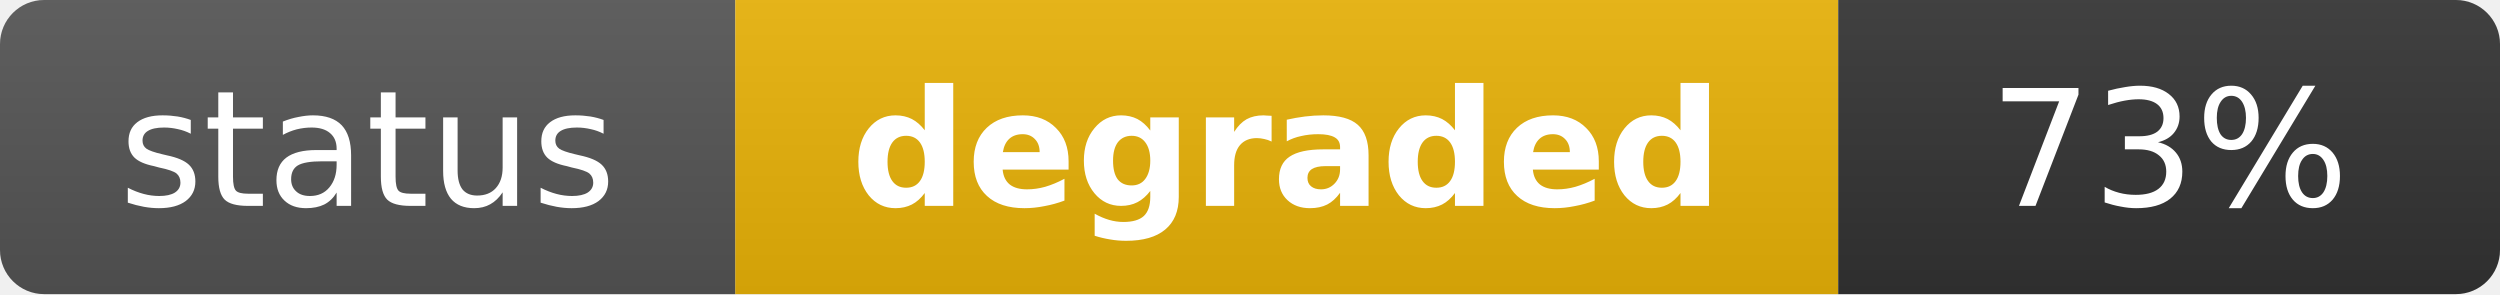
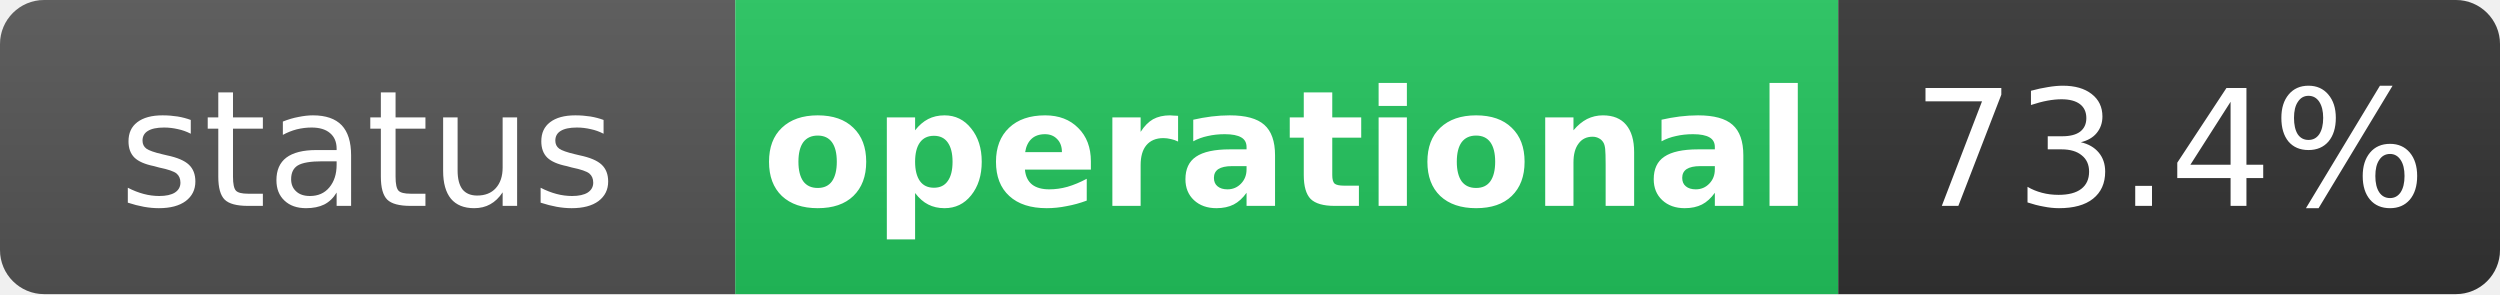
- <svg xmlns="http://www.w3.org/2000/svg" width="170" height="20" role="img" aria-label="status: degraded">
+ <svg xmlns="http://www.w3.org/2000/svg" width="170" height="20" role="img" aria-label="status: operational">
  <linearGradient id="s" x2="0" y2="100%">
    <stop offset="0" stop-color="#bbb" stop-opacity=".1" />
    <stop offset="1" stop-opacity=".1" />
  </linearGradient>
  <clipPath id="r">
    <rect width="170" height="20" rx="3" fill="#fff" />
  </clipPath>
  <g clip-path="url(#r)">
    <rect width="50" height="20" fill="#555" />
-     <rect x="50" width="75" height="20" fill="#eab308" />
+     <rect x="50" width="75" height="20" fill="#22c55e" />
    <rect x="125" width="45" height="20" fill="#333" />
    <rect width="170" height="20" fill="url(#s)" />
  </g>
  <g fill="#fff" text-anchor="middle" font-family="Verdana,Geneva,DejaVu Sans,sans-serif" text-rendering="geometricPrecision" font-size="11">
    <text x="25" y="14" fill="#fff">status</text>
-     <text x="87.5" y="14" fill="#fff" font-weight="bold">degraded</text>
-     <text x="147.5" y="14" fill="#fff">73%</text>
+     <text x="87.5" y="14" fill="#fff" font-weight="bold">operational</text>
+     <text x="147.5" y="14" fill="#fff">73.4%</text>
  </g>
</svg>
